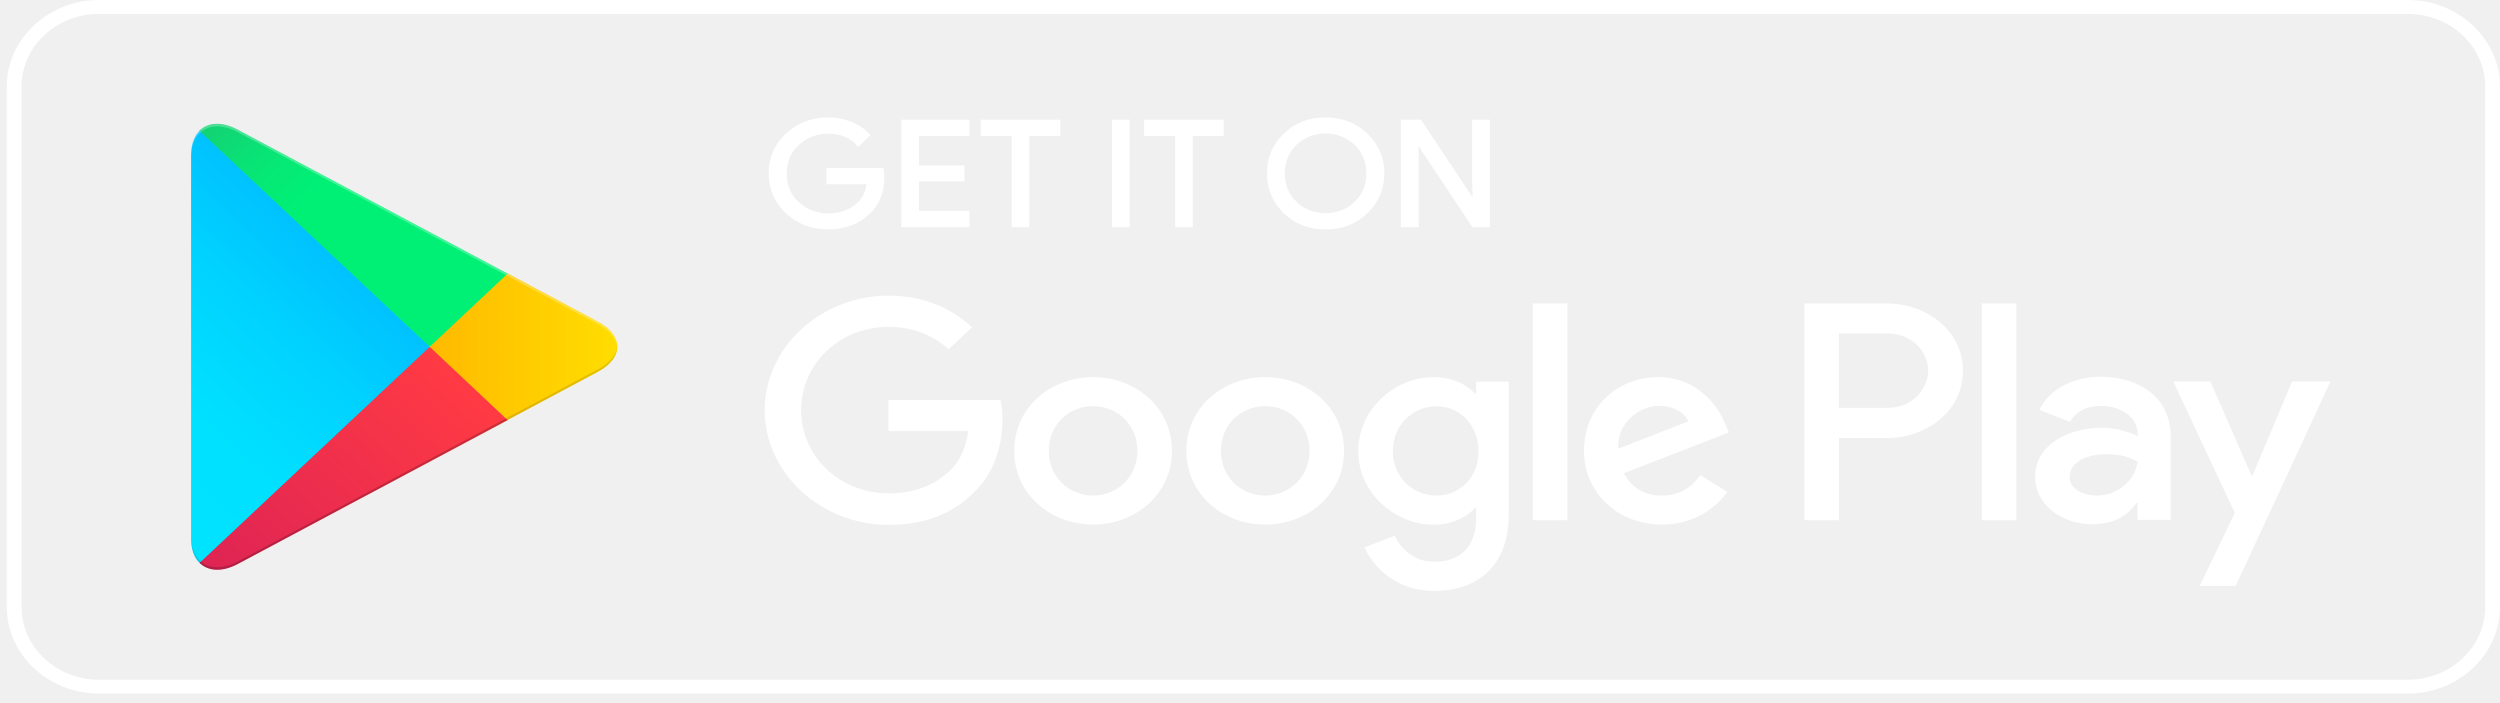
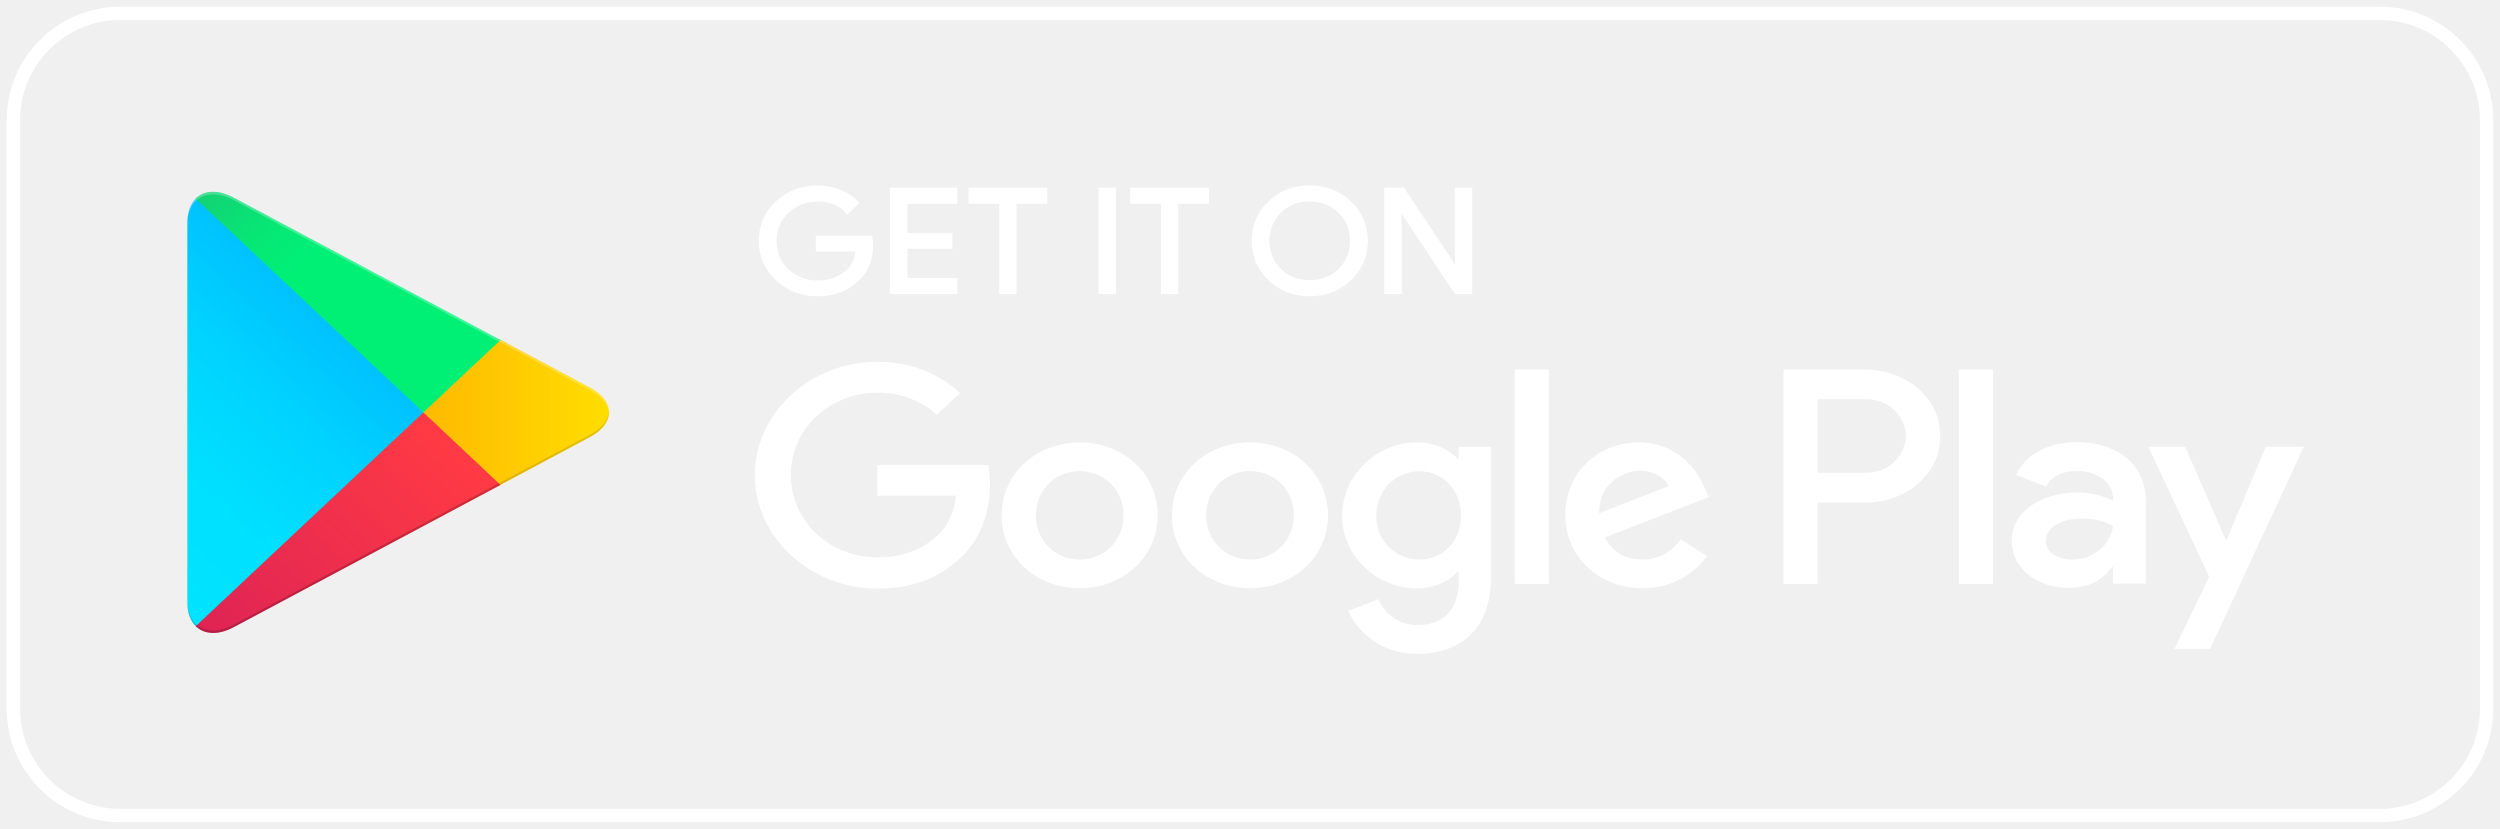
- <svg xmlns="http://www.w3.org/2000/svg" width="185" height="52" viewBox="0 0 185 52" fill="none">
-   <path d="M178.167 1.027C181.338 1.027 183.907 3.439 183.907 6.416V44.911C183.907 47.888 181.338 50.3 178.167 50.3H7.334C4.163 50.3 1.594 47.888 1.594 44.911V6.416C1.594 3.439 4.163 1.027 7.334 1.027H178.167ZM178.167 0H7.334C3.575 0 0.5 2.888 0.5 6.416V44.911C0.5 48.439 3.575 51.326 7.334 51.326H178.167C181.925 51.326 185 48.439 185 44.911V6.416C185 2.888 181.925 0 178.167 0Z" fill="white" />
-   <path d="M65.308 13.141C65.308 14.219 64.966 15.078 64.283 15.707C63.517 16.464 62.506 16.849 61.276 16.849C60.087 16.849 59.09 16.464 58.256 15.694C57.422 14.924 57.012 13.962 57.012 12.833C57.012 11.691 57.422 10.741 58.256 9.971C59.09 9.201 60.087 8.816 61.276 8.816C61.864 8.816 62.424 8.919 62.957 9.137C63.49 9.355 63.914 9.638 64.242 9.997L63.517 10.677C62.971 10.074 62.233 9.766 61.276 9.766C60.415 9.766 59.663 10.048 59.035 10.626C58.406 11.19 58.092 11.934 58.092 12.845C58.092 13.757 58.406 14.501 59.035 15.065C59.663 15.63 60.415 15.925 61.276 15.925C62.192 15.925 62.957 15.643 63.572 15.065C63.968 14.693 64.201 14.167 64.255 13.5H61.276V12.563H65.253C65.281 12.768 65.308 12.961 65.308 13.141Z" fill="white" stroke="white" stroke-width="0.257" stroke-miterlimit="10" />
-   <path d="M71.608 9.933H67.877V12.371H71.239V13.295H67.877V15.733H71.608V16.682H66.825V8.983H71.608V9.933Z" fill="white" stroke="white" stroke-width="0.257" stroke-miterlimit="10" />
-   <path d="M76.049 16.682H74.997V9.933H72.701V8.983H78.332V9.933H76.036V16.682H76.049Z" fill="white" stroke="white" stroke-width="0.257" stroke-miterlimit="10" />
-   <path d="M82.418 16.682V8.983H83.47V16.682H82.418Z" fill="white" stroke="white" stroke-width="0.257" stroke-miterlimit="10" />
-   <path d="M88.145 16.682H87.093V9.933H84.797V8.983H90.427V9.933H88.131V16.682H88.145Z" fill="white" stroke="white" stroke-width="0.257" stroke-miterlimit="10" />
-   <path d="M101.1 15.681C100.294 16.463 99.296 16.848 98.094 16.848C96.891 16.848 95.893 16.463 95.087 15.681C94.281 14.898 93.884 13.948 93.884 12.832C93.884 11.716 94.281 10.754 95.087 9.984C95.893 9.201 96.891 8.816 98.094 8.816C99.283 8.816 100.28 9.201 101.1 9.984C101.907 10.766 102.317 11.716 102.317 12.832C102.303 13.961 101.907 14.911 101.1 15.681ZM95.866 15.039C96.467 15.617 97.219 15.899 98.094 15.899C98.968 15.899 99.72 15.617 100.321 15.039C100.923 14.462 101.237 13.73 101.237 12.832C101.237 11.934 100.936 11.203 100.321 10.625C99.72 10.048 98.968 9.753 98.094 9.753C97.219 9.753 96.467 10.035 95.866 10.612C95.265 11.203 94.95 11.934 94.95 12.832C94.95 13.73 95.265 14.462 95.866 15.039Z" fill="white" stroke="white" stroke-width="0.257" stroke-miterlimit="10" />
-   <path d="M103.793 16.682V8.983H105.078L109.068 14.976H109.109L109.068 13.487V8.983H110.121V16.682H109.027L104.859 10.408H104.818L104.859 11.896V16.682H103.793Z" fill="white" stroke="white" stroke-width="0.257" stroke-miterlimit="10" />
-   <path d="M93.625 27.909C90.413 27.909 87.79 30.206 87.79 33.362C87.79 36.506 90.413 38.816 93.625 38.816C96.837 38.816 99.461 36.506 99.461 33.362C99.461 30.206 96.837 27.909 93.625 27.909ZM93.625 36.673C91.862 36.673 90.345 35.312 90.345 33.362C90.345 31.399 91.862 30.052 93.625 30.052C95.388 30.052 96.905 31.399 96.905 33.362C96.905 35.312 95.374 36.673 93.625 36.673ZM80.888 27.909C77.676 27.909 75.052 30.206 75.052 33.362C75.052 36.506 77.676 38.816 80.888 38.816C84.1 38.816 86.724 36.506 86.724 33.362C86.724 30.206 84.1 27.909 80.888 27.909ZM80.888 36.673C79.125 36.673 77.608 35.312 77.608 33.362C77.608 31.399 79.125 30.052 80.888 30.052C82.651 30.052 84.168 31.399 84.168 33.362C84.168 35.312 82.651 36.673 80.888 36.673ZM65.745 29.59V31.899H71.649C71.472 33.195 71.007 34.158 70.31 34.812C69.449 35.62 68.11 36.506 65.759 36.506C62.124 36.506 59.281 33.76 59.281 30.347C59.281 26.933 62.124 24.188 65.759 24.188C67.713 24.188 69.148 24.906 70.201 25.843L71.936 24.213C70.46 22.892 68.506 21.878 65.745 21.878C60.771 21.878 56.589 25.676 56.589 30.36C56.589 35.03 60.771 38.841 65.745 38.841C68.438 38.841 70.46 38.02 72.046 36.467C73.672 34.94 74.178 32.785 74.178 31.052C74.178 30.514 74.137 30.013 74.041 29.602H65.745V29.59ZM127.669 31.386C127.19 30.167 125.714 27.909 122.694 27.909C119.701 27.909 117.214 30.116 117.214 33.362C117.214 36.416 119.674 38.816 122.981 38.816C125.646 38.816 127.19 37.288 127.819 36.403L125.837 35.158C125.181 36.069 124.279 36.673 122.981 36.673C121.683 36.673 120.753 36.108 120.166 35.017L127.942 32.002L127.669 31.386ZM119.742 33.208C119.674 31.104 121.478 30.026 122.776 30.026C123.787 30.026 124.648 30.501 124.935 31.181L119.742 33.208ZM113.428 38.495H115.984V22.455H113.428V38.495ZM109.246 29.128H109.15C108.576 28.486 107.483 27.909 106.089 27.909C103.178 27.909 100.513 30.308 100.513 33.388C100.513 36.442 103.178 38.828 106.089 38.828C107.469 38.828 108.576 38.251 109.15 37.584H109.232V38.366C109.232 40.458 108.043 41.574 106.13 41.574C104.572 41.574 103.602 40.522 103.205 39.637L100.978 40.509C101.62 41.959 103.315 43.73 106.13 43.73C109.123 43.73 111.651 42.075 111.651 38.046V28.242H109.232V29.128H109.246ZM106.308 36.673C104.545 36.673 103.069 35.287 103.069 33.388C103.069 31.463 104.545 30.064 106.308 30.064C108.043 30.064 109.41 31.476 109.41 33.388C109.424 35.287 108.057 36.673 106.308 36.673ZM139.641 22.455H133.532V38.495H136.087V32.413H139.654C142.483 32.413 145.258 30.488 145.258 27.434C145.258 24.38 142.456 22.455 139.641 22.455ZM139.695 30.18H136.074V24.675H139.695C141.609 24.675 142.688 26.164 142.688 27.421C142.688 28.679 141.609 30.18 139.695 30.18ZM155.467 27.883C153.622 27.883 151.708 28.653 150.916 30.334L153.184 31.219C153.663 30.334 154.565 30.039 155.508 30.039C156.833 30.039 158.173 30.783 158.186 32.105V32.271C157.722 32.028 156.738 31.655 155.521 31.655C153.075 31.655 150.601 32.913 150.601 35.261C150.601 37.404 152.597 38.79 154.838 38.79C156.546 38.79 157.503 38.071 158.091 37.224H158.173V38.469H160.633V32.323C160.646 29.474 158.378 27.883 155.467 27.883ZM155.152 36.673C154.319 36.673 153.157 36.275 153.157 35.312C153.157 34.081 154.606 33.606 155.863 33.606C156.984 33.606 157.517 33.837 158.186 34.145C157.995 35.62 156.628 36.673 155.152 36.673ZM169.612 28.23L166.687 35.184H166.605L163.571 28.23H160.824L165.375 37.956L162.778 43.358H165.443L172.454 28.23H169.612ZM146.652 38.495H149.207V22.455H146.652V38.495Z" fill="white" />
-   <path d="M14.769 9.675C14.372 10.073 14.14 10.689 14.14 11.472V39.855C14.14 40.651 14.372 41.266 14.769 41.651L14.864 41.741L31.797 25.856V25.663V25.471L14.864 9.585L14.769 9.675Z" fill="url(#paint0_linear_479_2314)" />
-   <path d="M37.444 31.155L31.799 25.856V25.663V25.471L37.444 20.171L37.566 20.235L44.249 23.803C46.163 24.816 46.163 26.485 44.249 27.511L37.566 31.078L37.444 31.155Z" fill="url(#paint1_linear_479_2314)" />
-   <path d="M37.566 31.091L31.798 25.664L14.77 41.652C15.398 42.28 16.437 42.357 17.612 41.729L37.566 31.091Z" fill="url(#paint2_linear_479_2314)" />
-   <path d="M37.565 20.248L17.598 9.598C16.423 8.97 15.384 9.047 14.756 9.675L31.798 25.663L37.565 20.248Z" fill="url(#paint3_linear_479_2314)" />
-   <path opacity="0.2" d="M37.441 30.963L17.598 41.549C16.491 42.139 15.493 42.101 14.864 41.562L14.769 41.651L14.864 41.741C15.507 42.28 16.491 42.319 17.598 41.728L37.564 31.078L37.441 30.963Z" fill="black" />
-   <path opacity="0.12" d="M14.767 41.472C14.371 41.074 14.139 40.458 14.139 39.675V39.868C14.139 40.663 14.371 41.279 14.767 41.664L14.863 41.574L14.767 41.472Z" fill="black" />
-   <path opacity="0.12" d="M44.249 27.332L37.429 30.963L37.552 31.078L44.235 27.511C45.192 26.998 45.67 26.331 45.67 25.664C45.602 26.267 45.123 26.87 44.249 27.332Z" fill="black" />
-   <path opacity="0.25" d="M17.598 9.779L44.248 23.996C45.109 24.458 45.601 25.049 45.683 25.664C45.683 24.997 45.205 24.317 44.248 23.817L17.598 9.599C15.685 8.586 14.127 9.433 14.127 11.486V11.678C14.127 9.612 15.699 8.765 17.598 9.779Z" fill="white" />
+ <svg xmlns="http://www.w3.org/2000/svg" width="187" height="62" viewBox="0 0 187 62" fill="none">
+   <path d="M65.181 18.325C65.181 19.402 64.839 20.262 64.156 20.891C63.391 21.648 62.379 22.033 61.149 22.033C59.96 22.033 58.963 21.648 58.129 20.878C57.295 20.108 56.885 19.146 56.885 18.017C56.885 16.875 57.295 15.925 58.129 15.155C58.963 14.385 59.96 14.001 61.149 14.001C61.737 14.001 62.297 14.103 62.83 14.321C63.363 14.539 63.787 14.822 64.115 15.181L63.391 15.861C62.844 15.258 62.106 14.95 61.149 14.95C60.288 14.95 59.537 15.232 58.908 15.81C58.279 16.374 57.965 17.119 57.965 18.03C57.965 18.941 58.279 19.685 58.908 20.249C59.537 20.814 60.288 21.109 61.149 21.109C62.065 21.109 62.83 20.827 63.445 20.249C63.842 19.877 64.074 19.351 64.129 18.684H61.149V17.747H65.126C65.154 17.953 65.181 18.145 65.181 18.325Z" fill="white" stroke="white" stroke-width="0.257" stroke-miterlimit="10" />
+   <path d="M71.481 15.117H67.75V17.555H71.112V18.479H67.75V20.917H71.481V21.866H66.698V14.168H71.481V15.117Z" fill="white" stroke="white" stroke-width="0.257" stroke-miterlimit="10" />
+   <path d="M75.922 21.866H74.87V15.117H72.574V14.168H78.205V15.117H75.909V21.866H75.922Z" fill="white" stroke="white" stroke-width="0.257" stroke-miterlimit="10" />
+   <path d="M82.291 21.866V14.168H83.343V21.866H82.291Z" fill="white" stroke="white" stroke-width="0.257" stroke-miterlimit="10" />
+   <path d="M88.018 21.866H86.966V15.117H84.67V14.168H90.3V15.117H88.004V21.866H88.018Z" fill="white" stroke="white" stroke-width="0.257" stroke-miterlimit="10" />
+   <path d="M100.973 20.865C100.167 21.648 99.169 22.032 97.967 22.032C96.764 22.032 95.766 21.648 94.96 20.865C94.154 20.082 93.757 19.133 93.757 18.016C93.757 16.9 94.154 15.938 94.96 15.168C95.766 14.385 96.764 14 97.967 14C99.156 14 100.153 14.385 100.973 15.168C101.78 15.95 102.19 16.9 102.19 18.016C102.176 19.145 101.78 20.095 100.973 20.865ZM95.739 20.223C96.34 20.801 97.092 21.083 97.967 21.083C98.841 21.083 99.593 20.801 100.194 20.223C100.796 19.646 101.11 18.915 101.11 18.016C101.11 17.118 100.809 16.387 100.194 15.809C99.593 15.232 98.841 14.937 97.967 14.937C97.092 14.937 96.34 15.219 95.739 15.796C95.138 16.387 94.823 17.118 94.823 18.016C94.823 18.915 95.138 19.646 95.739 20.223Z" fill="white" stroke="white" stroke-width="0.257" stroke-miterlimit="10" />
+   <path d="M103.666 21.866V14.168H104.951L108.941 20.16H108.982L108.941 18.671V14.168H109.994V21.866H108.9L104.732 15.592H104.691L104.732 17.08V21.866H103.666Z" fill="white" stroke="white" stroke-width="0.257" stroke-miterlimit="10" />
+   <path d="M93.498 33.093C90.286 33.093 87.662 35.39 87.662 38.546C87.662 41.69 90.286 44 93.498 44C96.71 44 99.334 41.69 99.334 38.546C99.334 35.39 96.71 33.093 93.498 33.093ZM93.498 41.857C91.735 41.857 90.218 40.497 90.218 38.546C90.218 36.583 91.735 35.236 93.498 35.236C95.261 35.236 96.778 36.583 96.778 38.546C96.778 40.497 95.247 41.857 93.498 41.857ZM80.761 33.093C77.549 33.093 74.925 35.39 74.925 38.546C74.925 41.69 77.549 44 80.761 44C83.972 44 86.596 41.69 86.596 38.546C86.596 35.39 83.972 33.093 80.761 33.093ZM80.761 41.857C78.998 41.857 77.481 40.497 77.481 38.546C77.481 36.583 78.998 35.236 80.761 35.236C82.524 35.236 84.041 36.583 84.041 38.546C84.041 40.497 82.524 41.857 80.761 41.857ZM65.618 34.774V37.083H71.522C71.344 38.379 70.88 39.342 70.183 39.996C69.322 40.804 67.982 41.69 65.632 41.69C61.996 41.69 59.154 38.944 59.154 35.531C59.154 32.118 61.996 29.372 65.632 29.372C67.586 29.372 69.021 30.09 70.073 31.027L71.809 29.397C70.333 28.076 68.379 27.062 65.618 27.062C60.643 27.062 56.461 30.86 56.461 35.544C56.461 40.214 60.643 44.025 65.618 44.025C68.31 44.025 70.333 43.204 71.918 41.651C73.545 40.124 74.05 37.969 74.05 36.236C74.05 35.698 74.009 35.197 73.914 34.787H65.618V34.774ZM127.542 36.57C127.063 35.351 125.587 33.093 122.567 33.093C119.574 33.093 117.087 35.3 117.087 38.546C117.087 41.6 119.547 44 122.854 44C125.519 44 127.063 42.473 127.692 41.587L125.71 40.343C125.054 41.254 124.152 41.857 122.854 41.857C121.556 41.857 120.626 41.292 120.039 40.202L127.815 37.186L127.542 36.57ZM119.615 38.392C119.547 36.288 121.351 35.21 122.649 35.21C123.66 35.21 124.521 35.685 124.808 36.365L119.615 38.392ZM113.301 43.679H115.857V27.639H113.301V43.679ZM109.119 34.312H109.023C108.449 33.67 107.356 33.093 105.962 33.093C103.051 33.093 100.386 35.492 100.386 38.572C100.386 41.626 103.051 44.012 105.962 44.012C107.342 44.012 108.449 43.435 109.023 42.768H109.105V43.55C109.105 45.642 107.916 46.758 106.003 46.758C104.445 46.758 103.475 45.706 103.078 44.821L100.851 45.693C101.493 47.143 103.188 48.914 106.003 48.914C108.996 48.914 111.524 47.259 111.524 43.23V33.426H109.105V34.312H109.119ZM106.181 41.857C104.418 41.857 102.942 40.471 102.942 38.572C102.942 36.647 104.418 35.248 106.181 35.248C107.916 35.248 109.283 36.66 109.283 38.572C109.297 40.471 107.93 41.857 106.181 41.857ZM139.513 27.639H133.405V43.679H135.96V37.597H139.527C142.356 37.597 145.13 35.672 145.13 32.618C145.13 29.564 142.329 27.639 139.513 27.639ZM139.568 35.364H135.947V29.859H139.568C141.481 29.859 142.561 31.348 142.561 32.605C142.561 33.863 141.481 35.364 139.568 35.364ZM155.339 33.067C153.494 33.067 151.581 33.837 150.788 35.518L153.057 36.403C153.535 35.518 154.437 35.223 155.38 35.223C156.706 35.223 158.045 35.967 158.059 37.289V37.456C157.594 37.212 156.61 36.84 155.394 36.84C152.948 36.84 150.474 38.097 150.474 40.445C150.474 42.588 152.469 43.974 154.711 43.974C156.419 43.974 157.376 43.255 157.963 42.408H158.045V43.653H160.505V37.507C160.519 34.658 158.25 33.067 155.339 33.067ZM155.025 41.857C154.191 41.857 153.03 41.459 153.03 40.497C153.03 39.265 154.478 38.79 155.736 38.79C156.856 38.79 157.389 39.021 158.059 39.329C157.868 40.804 156.501 41.857 155.025 41.857ZM169.484 33.414L166.56 40.368H166.478L163.444 33.414H160.697L165.248 43.14L162.651 48.542H165.316L172.327 33.414H169.484ZM146.524 43.679H149.08V27.639H146.524V43.679Z" fill="white" />
+   <path d="M14.642 14.859C14.245 15.257 14.013 15.873 14.013 16.656V45.039C14.013 45.835 14.245 46.45 14.642 46.835L14.737 46.925L31.67 31.04V30.847V30.655L14.737 14.77L14.642 14.859Z" fill="url(#paint0_linear_736_5806)" />
+   <path d="M37.316 36.339L31.672 31.04V30.847V30.655L37.316 25.355L37.44 25.42L44.123 28.987C46.036 30 46.036 31.669 44.123 32.695L37.44 36.262L37.316 36.339Z" fill="url(#paint1_linear_736_5806)" />
+   <path d="M37.439 36.275L31.671 30.848L14.643 46.836C15.271 47.464 16.31 47.541 17.485 46.913L37.439 36.275Z" fill="url(#paint2_linear_736_5806)" />
+   <path d="M37.438 25.433L17.471 14.783C16.296 14.154 15.257 14.231 14.629 14.86L31.671 30.848L37.438 25.433Z" fill="url(#paint3_linear_736_5806)" />
+   <path opacity="0.2" d="M37.315 36.147L17.471 46.733C16.364 47.323 15.366 47.285 14.737 46.746L14.642 46.836L14.737 46.925C15.38 47.464 16.364 47.503 17.471 46.913L37.438 36.263L37.315 36.147Z" fill="black" />
+   <path opacity="0.12" d="M14.64 46.656C14.244 46.258 14.012 45.642 14.012 44.859V45.052C14.012 45.847 14.244 46.463 14.64 46.848L14.736 46.758L14.64 46.656Z" fill="black" />
+   <path opacity="0.12" d="M44.122 32.516L37.302 36.147L37.425 36.263L44.108 32.695C45.065 32.182 45.543 31.515 45.543 30.848C45.475 31.451 44.997 32.054 44.122 32.516Z" fill="black" />
+   <path opacity="0.25" d="M17.471 14.963L44.121 29.18C44.982 29.642 45.474 30.233 45.556 30.849C45.556 30.181 45.078 29.501 44.121 29.001L17.471 14.784C15.558 13.77 14 14.617 14 16.67V16.862C14 14.796 15.572 13.949 17.471 14.963Z" fill="white" />
+   <rect x="1" y="1" width="185" height="60" rx="8" stroke="white" />
  <defs>
-     <linearGradient id="paint0_linear_479_2314" x1="30.293" y1="11.176" x2="8.802" y2="34.067" gradientUnits="userSpaceOnUse">
+     <linearGradient id="paint0_linear_736_5806" x1="30.166" y1="16.36" x2="8.675" y2="39.251" gradientUnits="userSpaceOnUse">
      <stop stop-color="#00A0FF" />
      <stop offset="0.007" stop-color="#00A1FF" />
      <stop offset="0.26" stop-color="#00BEFF" />
      <stop offset="0.512" stop-color="#00D2FF" />
      <stop offset="0.76" stop-color="#00DFFF" />
      <stop offset="1" stop-color="#00E3FF" />
    </linearGradient>
-     <linearGradient id="paint1_linear_479_2314" x1="46.743" y1="25.665" x2="13.673" y2="25.665" gradientUnits="userSpaceOnUse">
+     <linearGradient id="paint1_linear_736_5806" x1="46.616" y1="30.849" x2="13.546" y2="30.849" gradientUnits="userSpaceOnUse">
      <stop stop-color="#FFE000" />
      <stop offset="0.409" stop-color="#FFBD00" />
      <stop offset="0.775" stop-color="#FFA500" />
      <stop offset="1" stop-color="#FF9C00" />
    </linearGradient>
-     <linearGradient id="paint2_linear_479_2314" x1="34.432" y1="28.61" x2="5.287" y2="59.651" gradientUnits="userSpaceOnUse">
+     <linearGradient id="paint2_linear_736_5806" x1="34.305" y1="33.794" x2="5.161" y2="64.835" gradientUnits="userSpaceOnUse">
      <stop stop-color="#FF3A44" />
      <stop offset="1" stop-color="#C31162" />
    </linearGradient>
-     <linearGradient id="paint3_linear_479_2314" x1="10.474" y1="0.227" x2="23.488" y2="14.088" gradientUnits="userSpaceOnUse">
+     <linearGradient id="paint3_linear_736_5806" x1="10.347" y1="5.411" x2="23.361" y2="19.272" gradientUnits="userSpaceOnUse">
      <stop stop-color="#32A071" />
      <stop offset="0.069" stop-color="#2DA771" />
      <stop offset="0.476" stop-color="#15CF74" />
      <stop offset="0.801" stop-color="#06E775" />
      <stop offset="1" stop-color="#00F076" />
    </linearGradient>
  </defs>
</svg>
